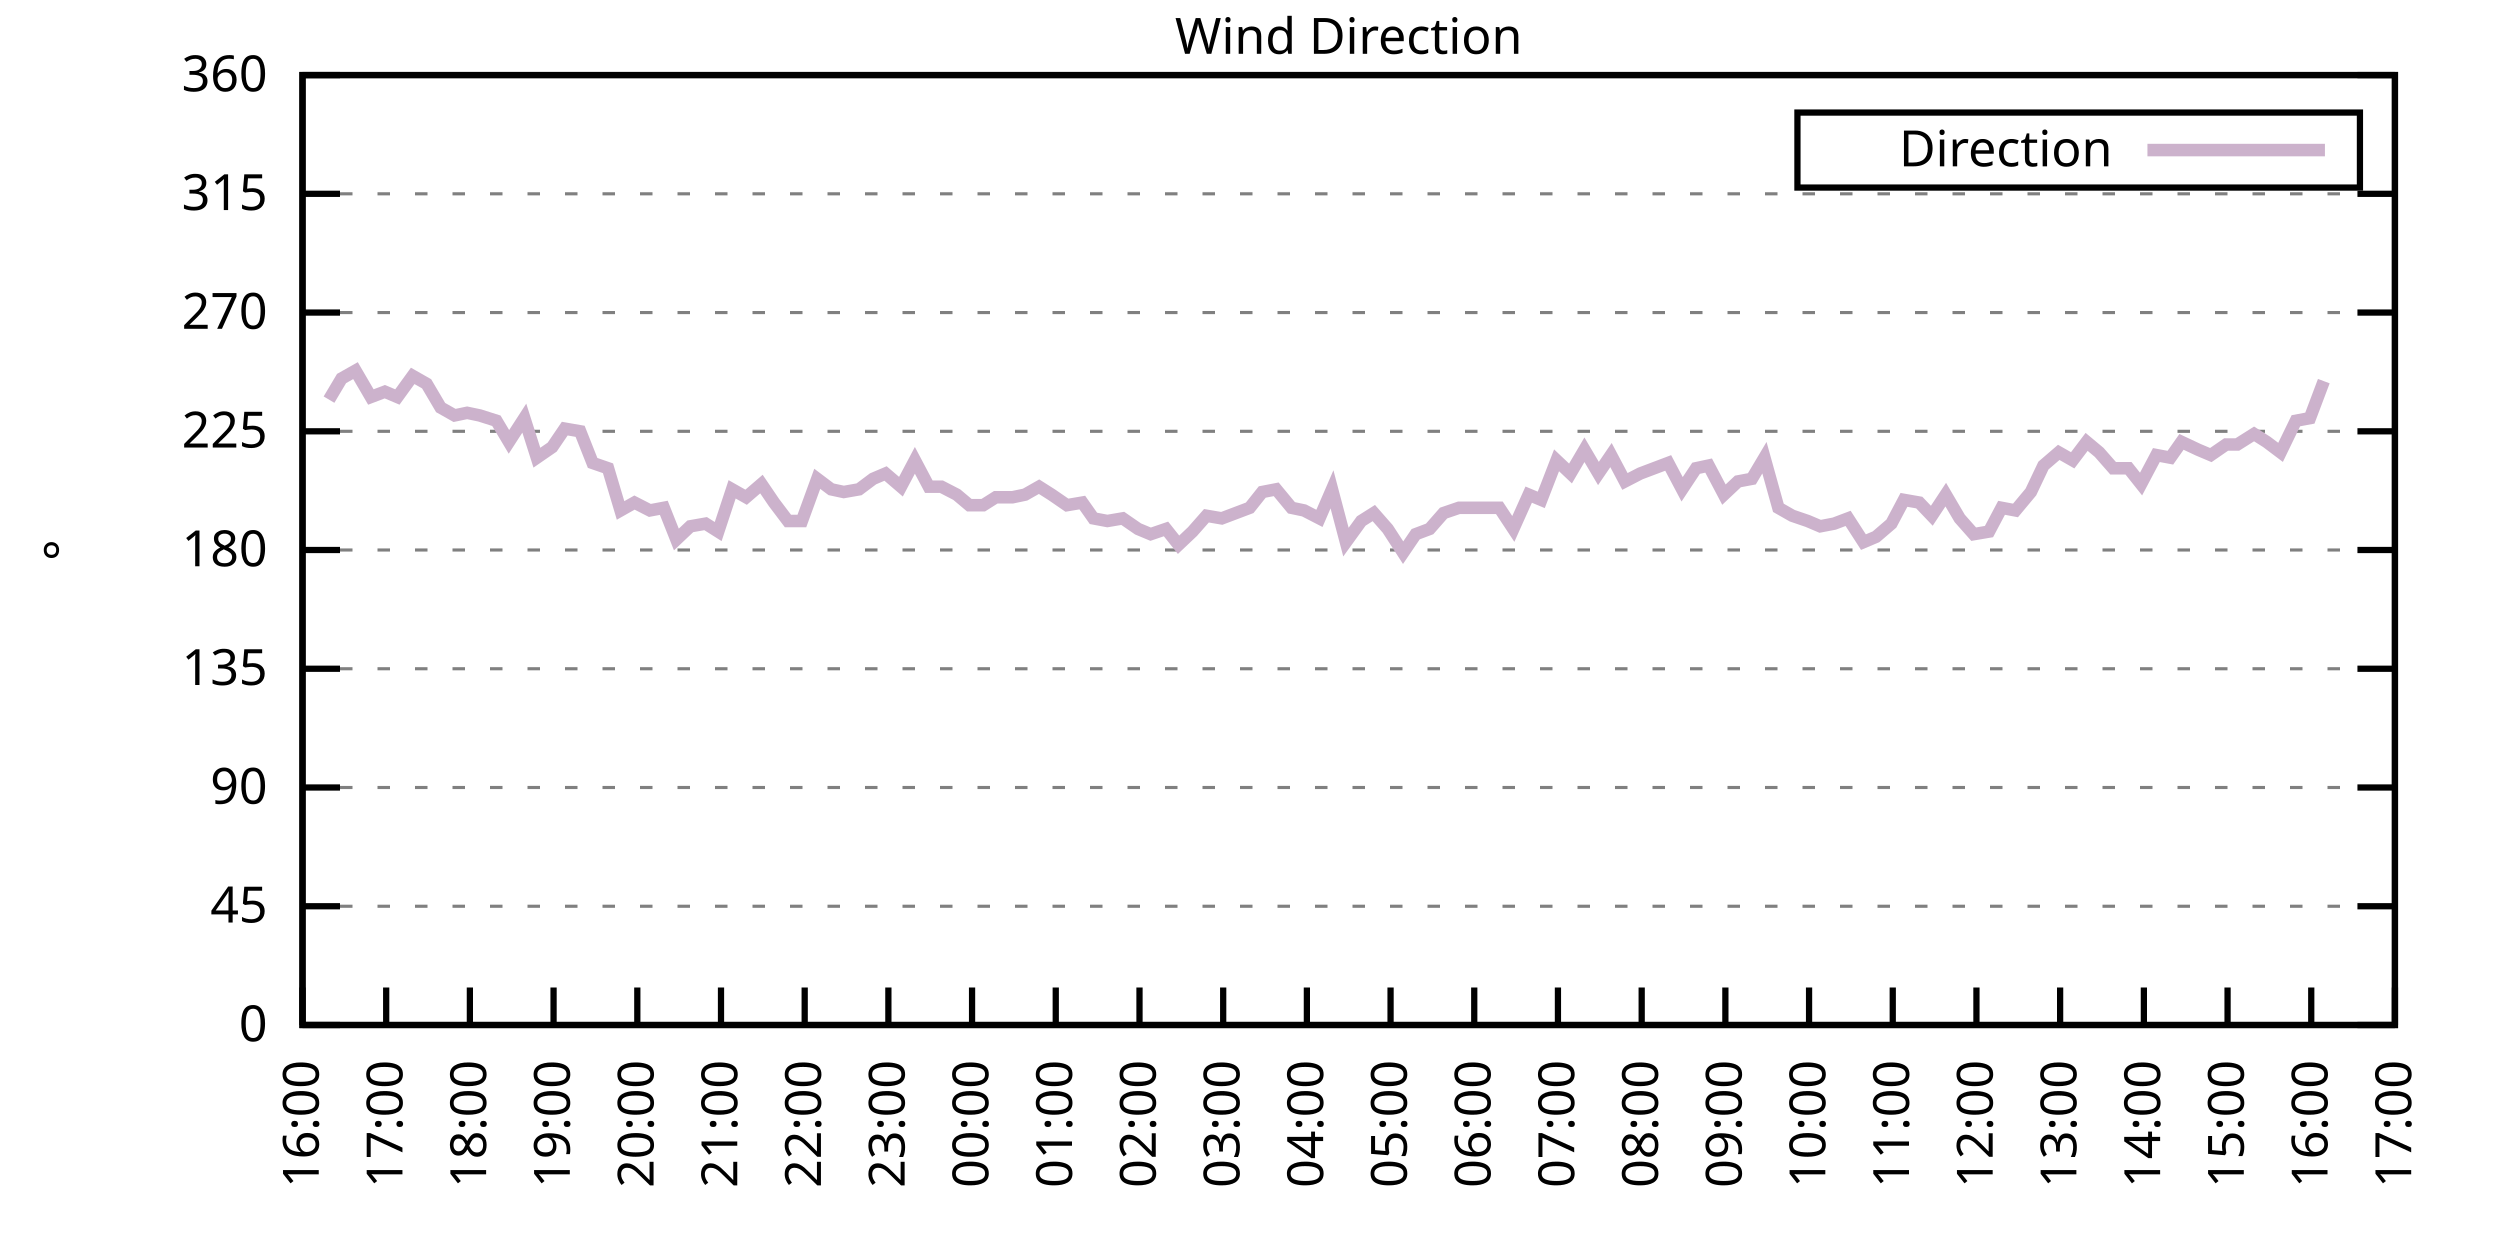
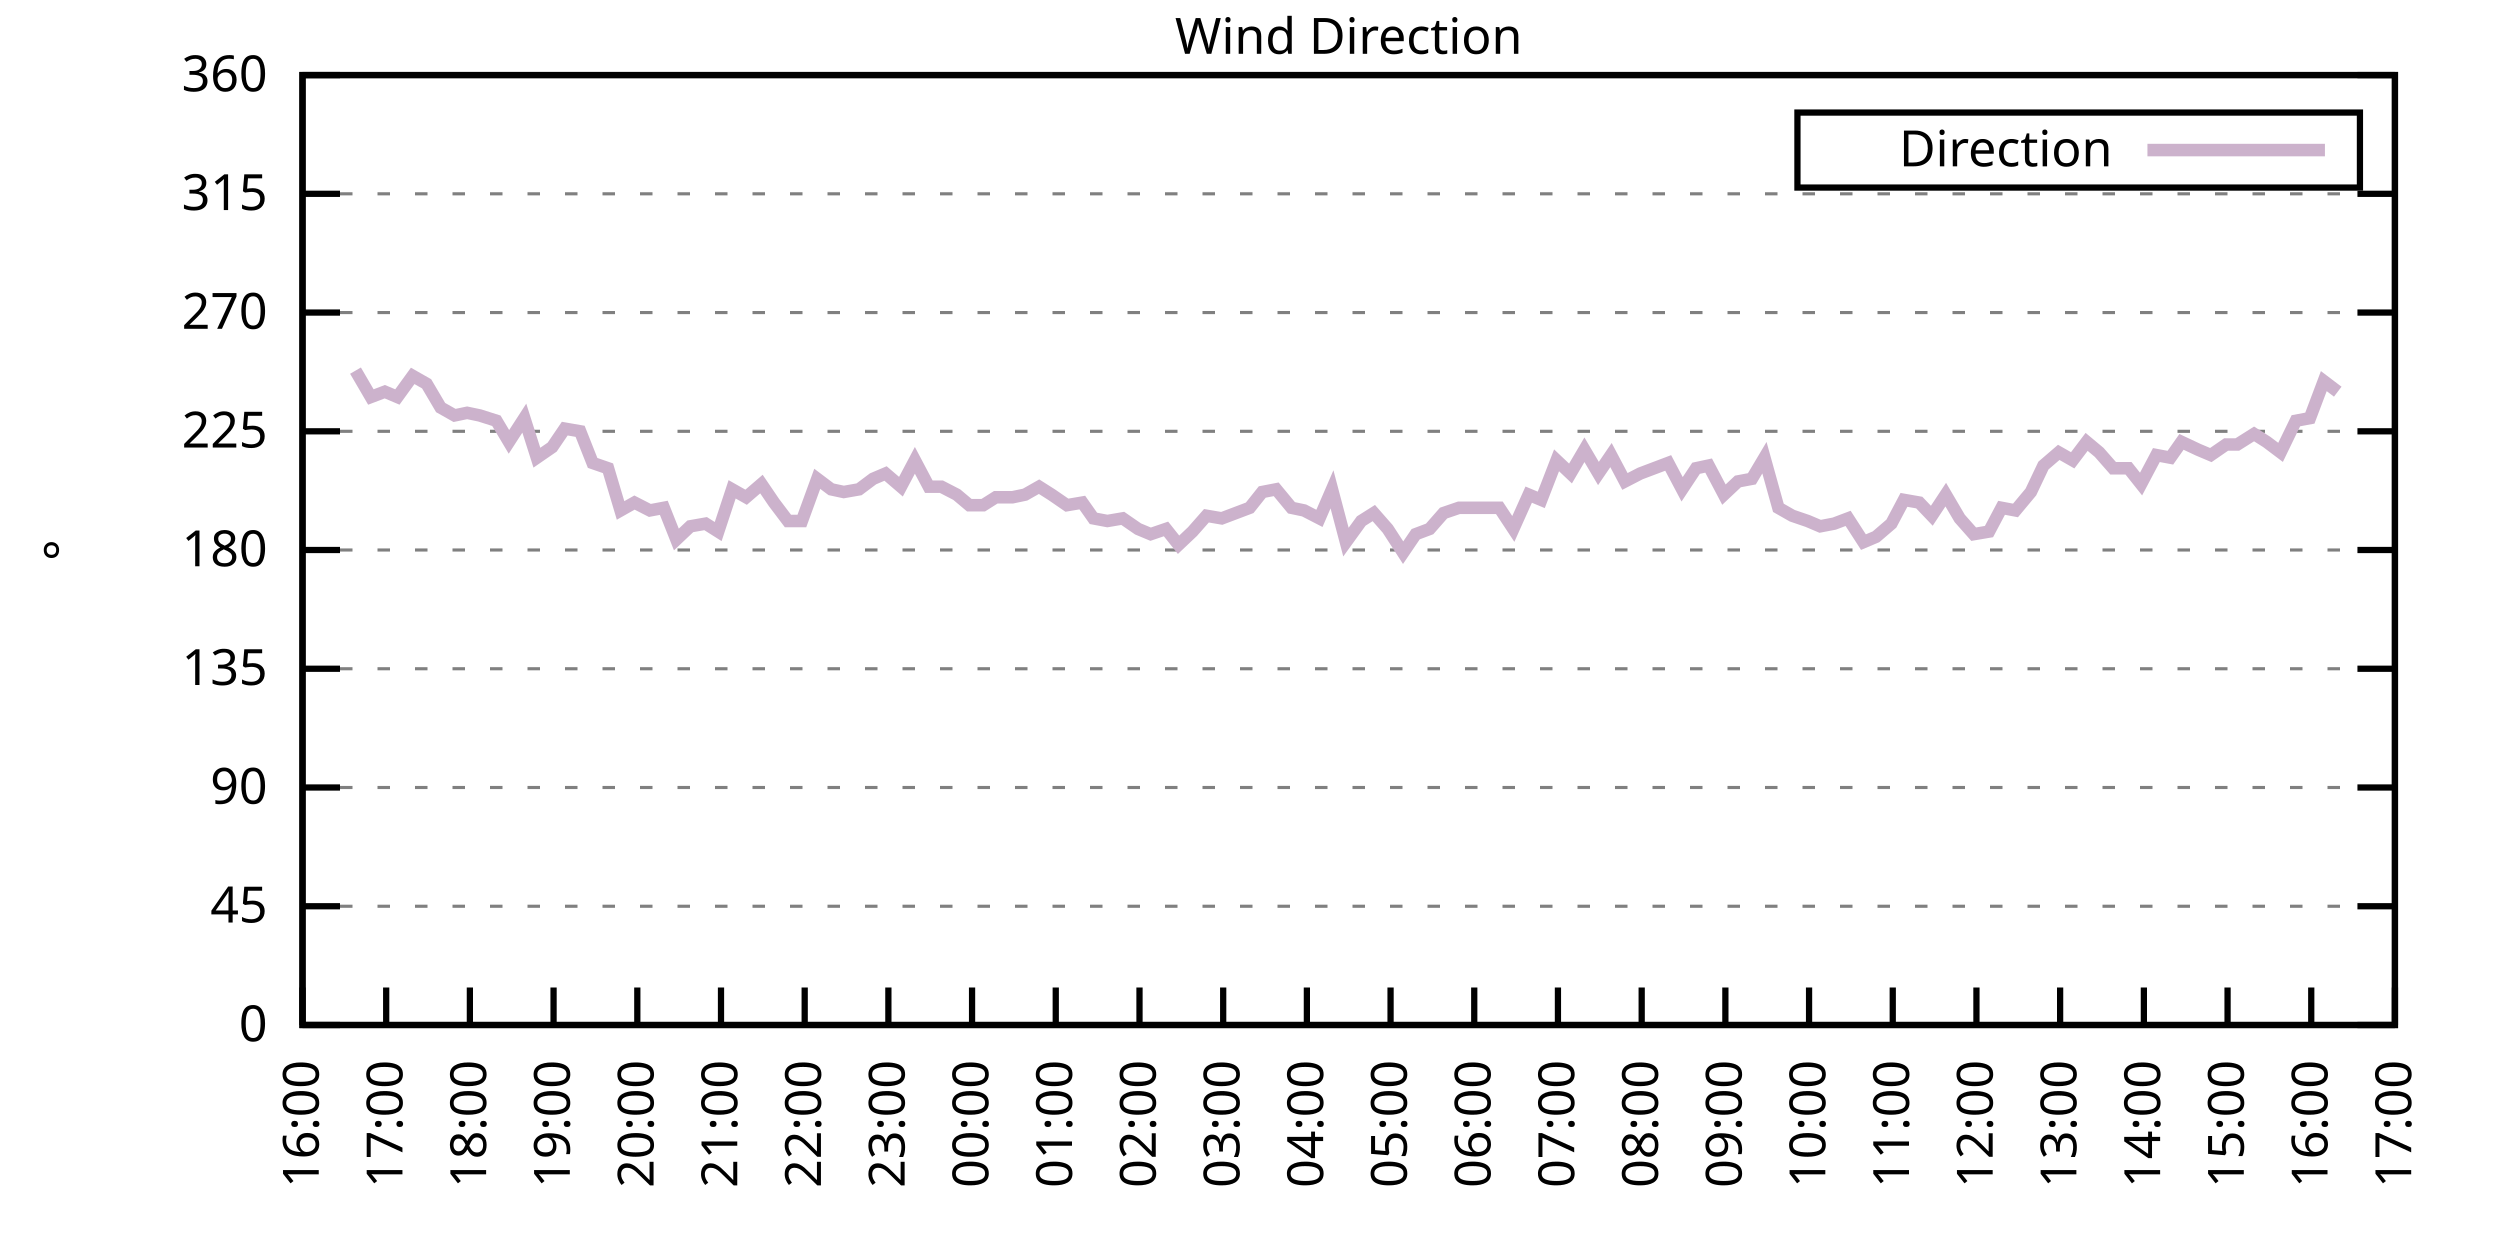
<svg xmlns="http://www.w3.org/2000/svg" xmlns:xlink="http://www.w3.org/1999/xlink" width="400" height="200" viewBox="0 0 400 200">
  <g id="gnuplot_canvas">
    <rect x="0" y="0" width="400" height="200" fill="none" />
    <defs>
      <circle id="gpDot" r="0.5" stroke-width="0.5" stroke="currentColor" />
      <path id="gpPt0" stroke-width="0.333" stroke="currentColor" d="M-1,0 h2 M0,-1 v2" />
      <path id="gpPt1" stroke-width="0.333" stroke="currentColor" d="M-1,-1 L1,1 M1,-1 L-1,1" />
      <path id="gpPt2" stroke-width="0.333" stroke="currentColor" d="M-1,0 L1,0 M0,-1 L0,1 M-1,-1 L1,1 M-1,1 L1,-1" />
      <rect id="gpPt3" stroke-width="0.333" stroke="currentColor" x="-1" y="-1" width="2" height="2" />
      <rect id="gpPt4" stroke-width="0.333" stroke="currentColor" fill="currentColor" x="-1" y="-1" width="2" height="2" />
      <circle id="gpPt5" stroke-width="0.333" stroke="currentColor" cx="0" cy="0" r="1" />
      <use xlink:href="#gpPt5" id="gpPt6" fill="currentColor" stroke="none" />
      <path id="gpPt7" stroke-width="0.333" stroke="currentColor" d="M0,-1.33 L-1.33,0.67 L1.33,0.67 z" />
      <use xlink:href="#gpPt7" id="gpPt8" fill="currentColor" stroke="none" />
      <use xlink:href="#gpPt7" id="gpPt9" stroke="currentColor" transform="rotate(180)" />
      <use xlink:href="#gpPt9" id="gpPt10" fill="currentColor" stroke="none" />
      <use xlink:href="#gpPt3" id="gpPt11" stroke="currentColor" transform="rotate(45)" />
      <use xlink:href="#gpPt11" id="gpPt12" fill="currentColor" stroke="none" />
      <path id="gpPt13" stroke-width="0.333" stroke="currentColor" d="M0,1.330 L1.265,0.411 L0.782,-1.067 L-0.782,-1.076 L-1.265,0.411 z" />
      <use xlink:href="#gpPt13" id="gpPt14" fill="currentColor" stroke="none" />
      <filter id="textbox" filterUnits="objectBoundingBox" x="0" y="0" height="1" width="1">
        <feFlood flood-color="white" flood-opacity="1" result="bgnd" />
        <feComposite in="SourceGraphic" in2="bgnd" operator="atop" />
      </filter>
      <filter id="greybox" filterUnits="objectBoundingBox" x="0" y="0" height="1" width="1">
        <feFlood flood-color="lightgrey" flood-opacity="1" result="grey" />
        <feComposite in="SourceGraphic" in2="grey" operator="atop" />
      </filter>
    </defs>
    <g fill="none" color="white" stroke="currentColor" stroke-width="1.00" stroke-linecap="butt" stroke-linejoin="miter">
</g>
    <g fill="none" color="black" stroke="currentColor" stroke-width="1.00" stroke-linecap="butt" stroke-linejoin="miter">
      <g stroke="none" shape-rendering="crispEdges">
        <polygon fill="rgb(255, 255, 255)" points="48.40,164.00 383.18,164.00 383.18,12.02 48.40,12.02 " />
      </g>
    </g>
    <g fill="none" color="black" stroke="currentColor" stroke-width="1.00" stroke-linecap="butt" stroke-linejoin="miter">
</g>
    <g fill="none" color="black" stroke="black" stroke-width="0.50" stroke-linecap="butt" stroke-linejoin="miter">
</g>
    <g fill="none" color="gray" stroke="currentColor" stroke-width="0.50" stroke-linecap="butt" stroke-linejoin="miter">
      <path stroke="gray" stroke-dasharray="2,4" class="gridline" d="M48.40,164.00 L383.19,164.00  " />
    </g>
    <g fill="none" color="gray" stroke="gray" stroke-width="1.00" stroke-linecap="butt" stroke-linejoin="miter">
</g>
    <g fill="none" color="black" stroke="currentColor" stroke-width="1.00" stroke-linecap="butt" stroke-linejoin="miter">
      <path stroke="black" d="M48.40,164.00 L54.40,164.00 M383.19,164.00 L377.19,164.00  " />
      <g transform="translate(42.80,166.60)" stroke="none" fill="black" font-family="Sans" font-size="8.00" text-anchor="end">
        <text>
          <tspan font-family="Sans"> 0</tspan>
        </text>
      </g>
    </g>
    <g fill="none" color="black" stroke="currentColor" stroke-width="1.00" stroke-linecap="butt" stroke-linejoin="miter">
</g>
    <g fill="none" color="black" stroke="black" stroke-width="0.50" stroke-linecap="butt" stroke-linejoin="miter">
</g>
    <g fill="none" color="gray" stroke="currentColor" stroke-width="0.50" stroke-linecap="butt" stroke-linejoin="miter">
      <path stroke="gray" stroke-dasharray="2,4" class="gridline" d="M48.40,145.00 L383.19,145.00  " />
    </g>
    <g fill="none" color="gray" stroke="gray" stroke-width="1.00" stroke-linecap="butt" stroke-linejoin="miter">
</g>
    <g fill="none" color="black" stroke="currentColor" stroke-width="1.00" stroke-linecap="butt" stroke-linejoin="miter">
      <path stroke="black" d="M48.40,145.00 L54.40,145.00 M383.19,145.00 L377.19,145.00  " />
      <g transform="translate(42.80,147.60)" stroke="none" fill="black" font-family="Sans" font-size="8.00" text-anchor="end">
        <text>
          <tspan font-family="Sans"> 45</tspan>
        </text>
      </g>
    </g>
    <g fill="none" color="black" stroke="currentColor" stroke-width="1.00" stroke-linecap="butt" stroke-linejoin="miter">
</g>
    <g fill="none" color="black" stroke="black" stroke-width="0.50" stroke-linecap="butt" stroke-linejoin="miter">
</g>
    <g fill="none" color="gray" stroke="currentColor" stroke-width="0.50" stroke-linecap="butt" stroke-linejoin="miter">
      <path stroke="gray" stroke-dasharray="2,4" class="gridline" d="M48.40,126.00 L383.19,126.00  " />
    </g>
    <g fill="none" color="gray" stroke="gray" stroke-width="1.00" stroke-linecap="butt" stroke-linejoin="miter">
</g>
    <g fill="none" color="black" stroke="currentColor" stroke-width="1.00" stroke-linecap="butt" stroke-linejoin="miter">
      <path stroke="black" d="M48.40,126.00 L54.40,126.00 M383.19,126.00 L377.19,126.00  " />
      <g transform="translate(42.80,128.60)" stroke="none" fill="black" font-family="Sans" font-size="8.00" text-anchor="end">
        <text>
          <tspan font-family="Sans"> 90</tspan>
        </text>
      </g>
    </g>
    <g fill="none" color="black" stroke="currentColor" stroke-width="1.00" stroke-linecap="butt" stroke-linejoin="miter">
</g>
    <g fill="none" color="black" stroke="black" stroke-width="0.50" stroke-linecap="butt" stroke-linejoin="miter">
</g>
    <g fill="none" color="gray" stroke="currentColor" stroke-width="0.50" stroke-linecap="butt" stroke-linejoin="miter">
      <path stroke="gray" stroke-dasharray="2,4" class="gridline" d="M48.40,107.00 L383.19,107.00  " />
    </g>
    <g fill="none" color="gray" stroke="gray" stroke-width="1.00" stroke-linecap="butt" stroke-linejoin="miter">
</g>
    <g fill="none" color="black" stroke="currentColor" stroke-width="1.00" stroke-linecap="butt" stroke-linejoin="miter">
      <path stroke="black" d="M48.40,107.00 L54.40,107.00 M383.19,107.00 L377.19,107.00  " />
      <g transform="translate(42.80,109.60)" stroke="none" fill="black" font-family="Sans" font-size="8.00" text-anchor="end">
        <text>
          <tspan font-family="Sans"> 135</tspan>
        </text>
      </g>
    </g>
    <g fill="none" color="black" stroke="currentColor" stroke-width="1.00" stroke-linecap="butt" stroke-linejoin="miter">
</g>
    <g fill="none" color="black" stroke="black" stroke-width="0.50" stroke-linecap="butt" stroke-linejoin="miter">
</g>
    <g fill="none" color="gray" stroke="currentColor" stroke-width="0.50" stroke-linecap="butt" stroke-linejoin="miter">
      <path stroke="gray" stroke-dasharray="2,4" class="gridline" d="M48.40,88.00 L383.19,88.00  " />
    </g>
    <g fill="none" color="gray" stroke="gray" stroke-width="1.00" stroke-linecap="butt" stroke-linejoin="miter">
</g>
    <g fill="none" color="black" stroke="currentColor" stroke-width="1.00" stroke-linecap="butt" stroke-linejoin="miter">
      <path stroke="black" d="M48.40,88.00 L54.40,88.00 M383.19,88.00 L377.19,88.00  " />
      <g transform="translate(42.80,90.60)" stroke="none" fill="black" font-family="Sans" font-size="8.00" text-anchor="end">
        <text>
          <tspan font-family="Sans"> 180</tspan>
        </text>
      </g>
    </g>
    <g fill="none" color="black" stroke="currentColor" stroke-width="1.00" stroke-linecap="butt" stroke-linejoin="miter">
</g>
    <g fill="none" color="black" stroke="black" stroke-width="0.50" stroke-linecap="butt" stroke-linejoin="miter">
</g>
    <g fill="none" color="gray" stroke="currentColor" stroke-width="0.50" stroke-linecap="butt" stroke-linejoin="miter">
      <path stroke="gray" stroke-dasharray="2,4" class="gridline" d="M48.40,69.01 L383.19,69.01  " />
    </g>
    <g fill="none" color="gray" stroke="gray" stroke-width="1.00" stroke-linecap="butt" stroke-linejoin="miter">
</g>
    <g fill="none" color="black" stroke="currentColor" stroke-width="1.00" stroke-linecap="butt" stroke-linejoin="miter">
      <path stroke="black" d="M48.40,69.01 L54.40,69.01 M383.19,69.01 L377.19,69.01  " />
      <g transform="translate(42.80,71.61)" stroke="none" fill="black" font-family="Sans" font-size="8.00" text-anchor="end">
        <text>
          <tspan font-family="Sans"> 225</tspan>
        </text>
      </g>
    </g>
    <g fill="none" color="black" stroke="currentColor" stroke-width="1.00" stroke-linecap="butt" stroke-linejoin="miter">
</g>
    <g fill="none" color="black" stroke="black" stroke-width="0.50" stroke-linecap="butt" stroke-linejoin="miter">
</g>
    <g fill="none" color="gray" stroke="currentColor" stroke-width="0.50" stroke-linecap="butt" stroke-linejoin="miter">
      <path stroke="gray" stroke-dasharray="2,4" class="gridline" d="M48.40,50.01 L383.19,50.01  " />
    </g>
    <g fill="none" color="gray" stroke="gray" stroke-width="1.00" stroke-linecap="butt" stroke-linejoin="miter">
</g>
    <g fill="none" color="black" stroke="currentColor" stroke-width="1.00" stroke-linecap="butt" stroke-linejoin="miter">
      <path stroke="black" d="M48.40,50.01 L54.40,50.01 M383.19,50.01 L377.19,50.01  " />
      <g transform="translate(42.80,52.61)" stroke="none" fill="black" font-family="Sans" font-size="8.00" text-anchor="end">
        <text>
          <tspan font-family="Sans"> 270</tspan>
        </text>
      </g>
    </g>
    <g fill="none" color="black" stroke="currentColor" stroke-width="1.00" stroke-linecap="butt" stroke-linejoin="miter">
</g>
    <g fill="none" color="black" stroke="black" stroke-width="0.50" stroke-linecap="butt" stroke-linejoin="miter">
</g>
    <g fill="none" color="gray" stroke="currentColor" stroke-width="0.50" stroke-linecap="butt" stroke-linejoin="miter">
      <path stroke="gray" stroke-dasharray="2,4" class="gridline" d="M48.40,31.01 L383.19,31.01  " />
    </g>
    <g fill="none" color="gray" stroke="gray" stroke-width="1.00" stroke-linecap="butt" stroke-linejoin="miter">
</g>
    <g fill="none" color="black" stroke="currentColor" stroke-width="1.00" stroke-linecap="butt" stroke-linejoin="miter">
      <path stroke="black" d="M48.40,31.01 L54.40,31.01 M383.19,31.01 L377.19,31.01  " />
      <g transform="translate(42.80,33.61)" stroke="none" fill="black" font-family="Sans" font-size="8.00" text-anchor="end">
        <text>
          <tspan font-family="Sans"> 315</tspan>
        </text>
      </g>
    </g>
    <g fill="none" color="black" stroke="currentColor" stroke-width="1.00" stroke-linecap="butt" stroke-linejoin="miter">
</g>
    <g fill="none" color="black" stroke="black" stroke-width="0.50" stroke-linecap="butt" stroke-linejoin="miter">
</g>
    <g fill="none" color="gray" stroke="currentColor" stroke-width="0.50" stroke-linecap="butt" stroke-linejoin="miter">
      <path stroke="gray" stroke-dasharray="2,4" class="gridline" d="M48.40,12.01 L383.19,12.01  " />
    </g>
    <g fill="none" color="gray" stroke="gray" stroke-width="1.00" stroke-linecap="butt" stroke-linejoin="miter">
</g>
    <g fill="none" color="black" stroke="currentColor" stroke-width="1.00" stroke-linecap="butt" stroke-linejoin="miter">
      <path stroke="black" d="M48.40,12.01 L54.40,12.01 M383.19,12.01 L377.19,12.01  " />
      <g transform="translate(42.80,14.61)" stroke="none" fill="black" font-family="Sans" font-size="8.00" text-anchor="end">
        <text>
          <tspan font-family="Sans"> 360</tspan>
        </text>
      </g>
    </g>
    <g fill="none" color="black" stroke="currentColor" stroke-width="1.00" stroke-linecap="butt" stroke-linejoin="miter">
      <path stroke="black" d="M48.40,164.00 L48.40,158.00  " />
      <g transform="translate(51.00,169.60) rotate(270.00)" stroke="none" fill="black" font-family="Sans" font-size="8.00" text-anchor="end">
        <text>
          <tspan font-family="Sans">16:00</tspan>
        </text>
      </g>
    </g>
    <g fill="none" color="black" stroke="currentColor" stroke-width="1.00" stroke-linecap="butt" stroke-linejoin="miter">
      <path stroke="black" d="M61.79,164.00 L61.79,158.00  " />
      <g transform="translate(64.39,169.60) rotate(270.00)" stroke="none" fill="black" font-family="Sans" font-size="8.00" text-anchor="end">
        <text>
          <tspan font-family="Sans">17:00</tspan>
        </text>
      </g>
    </g>
    <g fill="none" color="black" stroke="currentColor" stroke-width="1.00" stroke-linecap="butt" stroke-linejoin="miter">
      <path stroke="black" d="M75.18,164.00 L75.18,158.00  " />
      <g transform="translate(77.78,169.60) rotate(270.00)" stroke="none" fill="black" font-family="Sans" font-size="8.00" text-anchor="end">
        <text>
          <tspan font-family="Sans">18:00</tspan>
        </text>
      </g>
    </g>
    <g fill="none" color="black" stroke="currentColor" stroke-width="1.00" stroke-linecap="butt" stroke-linejoin="miter">
      <path stroke="black" d="M88.57,164.00 L88.57,158.00  " />
      <g transform="translate(91.17,169.60) rotate(270.00)" stroke="none" fill="black" font-family="Sans" font-size="8.00" text-anchor="end">
        <text>
          <tspan font-family="Sans">19:00</tspan>
        </text>
      </g>
    </g>
    <g fill="none" color="black" stroke="currentColor" stroke-width="1.00" stroke-linecap="butt" stroke-linejoin="miter">
      <path stroke="black" d="M101.97,164.00 L101.97,158.00  " />
      <g transform="translate(104.57,169.60) rotate(270.00)" stroke="none" fill="black" font-family="Sans" font-size="8.00" text-anchor="end">
        <text>
          <tspan font-family="Sans">20:00</tspan>
        </text>
      </g>
    </g>
    <g fill="none" color="black" stroke="currentColor" stroke-width="1.00" stroke-linecap="butt" stroke-linejoin="miter">
      <path stroke="black" d="M115.36,164.00 L115.36,158.00  " />
      <g transform="translate(117.96,169.60) rotate(270.00)" stroke="none" fill="black" font-family="Sans" font-size="8.00" text-anchor="end">
        <text>
          <tspan font-family="Sans">21:00</tspan>
        </text>
      </g>
    </g>
    <g fill="none" color="black" stroke="currentColor" stroke-width="1.00" stroke-linecap="butt" stroke-linejoin="miter">
      <path stroke="black" d="M128.75,164.00 L128.75,158.00  " />
      <g transform="translate(131.35,169.60) rotate(270.00)" stroke="none" fill="black" font-family="Sans" font-size="8.00" text-anchor="end">
        <text>
          <tspan font-family="Sans">22:00</tspan>
        </text>
      </g>
    </g>
    <g fill="none" color="black" stroke="currentColor" stroke-width="1.00" stroke-linecap="butt" stroke-linejoin="miter">
      <path stroke="black" d="M142.14,164.00 L142.14,158.00  " />
      <g transform="translate(144.74,169.60) rotate(270.00)" stroke="none" fill="black" font-family="Sans" font-size="8.00" text-anchor="end">
        <text>
          <tspan font-family="Sans">23:00</tspan>
        </text>
      </g>
    </g>
    <g fill="none" color="black" stroke="currentColor" stroke-width="1.00" stroke-linecap="butt" stroke-linejoin="miter">
      <path stroke="black" d="M155.53,164.00 L155.53,158.00  " />
      <g transform="translate(158.13,169.60) rotate(270.00)" stroke="none" fill="black" font-family="Sans" font-size="8.00" text-anchor="end">
        <text>
          <tspan font-family="Sans">00:00</tspan>
        </text>
      </g>
    </g>
    <g fill="none" color="black" stroke="currentColor" stroke-width="1.00" stroke-linecap="butt" stroke-linejoin="miter">
      <path stroke="black" d="M168.92,164.00 L168.92,158.00  " />
      <g transform="translate(171.52,169.60) rotate(270.00)" stroke="none" fill="black" font-family="Sans" font-size="8.00" text-anchor="end">
        <text>
          <tspan font-family="Sans">01:00</tspan>
        </text>
      </g>
    </g>
    <g fill="none" color="black" stroke="currentColor" stroke-width="1.00" stroke-linecap="butt" stroke-linejoin="miter">
      <path stroke="black" d="M182.32,164.00 L182.32,158.00  " />
      <g transform="translate(184.92,169.60) rotate(270.00)" stroke="none" fill="black" font-family="Sans" font-size="8.00" text-anchor="end">
        <text>
          <tspan font-family="Sans">02:00</tspan>
        </text>
      </g>
    </g>
    <g fill="none" color="black" stroke="currentColor" stroke-width="1.00" stroke-linecap="butt" stroke-linejoin="miter">
      <path stroke="black" d="M195.71,164.00 L195.71,158.00  " />
      <g transform="translate(198.31,169.60) rotate(270.00)" stroke="none" fill="black" font-family="Sans" font-size="8.00" text-anchor="end">
        <text>
          <tspan font-family="Sans">03:00</tspan>
        </text>
      </g>
    </g>
    <g fill="none" color="black" stroke="currentColor" stroke-width="1.00" stroke-linecap="butt" stroke-linejoin="miter">
      <path stroke="black" d="M209.10,164.00 L209.10,158.00  " />
      <g transform="translate(211.70,169.60) rotate(270.00)" stroke="none" fill="black" font-family="Sans" font-size="8.00" text-anchor="end">
        <text>
          <tspan font-family="Sans">04:00</tspan>
        </text>
      </g>
    </g>
    <g fill="none" color="black" stroke="currentColor" stroke-width="1.00" stroke-linecap="butt" stroke-linejoin="miter">
      <path stroke="black" d="M222.49,164.00 L222.49,158.00  " />
      <g transform="translate(225.09,169.60) rotate(270.00)" stroke="none" fill="black" font-family="Sans" font-size="8.00" text-anchor="end">
        <text>
          <tspan font-family="Sans">05:00</tspan>
        </text>
      </g>
    </g>
    <g fill="none" color="black" stroke="currentColor" stroke-width="1.00" stroke-linecap="butt" stroke-linejoin="miter">
      <path stroke="black" d="M235.88,164.00 L235.88,158.00  " />
      <g transform="translate(238.48,169.60) rotate(270.00)" stroke="none" fill="black" font-family="Sans" font-size="8.00" text-anchor="end">
        <text>
          <tspan font-family="Sans">06:00</tspan>
        </text>
      </g>
    </g>
    <g fill="none" color="black" stroke="currentColor" stroke-width="1.00" stroke-linecap="butt" stroke-linejoin="miter">
      <path stroke="black" d="M249.27,164.00 L249.27,158.00  " />
      <g transform="translate(251.87,169.60) rotate(270.00)" stroke="none" fill="black" font-family="Sans" font-size="8.00" text-anchor="end">
        <text>
          <tspan font-family="Sans">07:00</tspan>
        </text>
      </g>
    </g>
    <g fill="none" color="black" stroke="currentColor" stroke-width="1.00" stroke-linecap="butt" stroke-linejoin="miter">
      <path stroke="black" d="M262.67,164.00 L262.67,158.00  " />
      <g transform="translate(265.27,169.60) rotate(270.00)" stroke="none" fill="black" font-family="Sans" font-size="8.00" text-anchor="end">
        <text>
          <tspan font-family="Sans">08:00</tspan>
        </text>
      </g>
    </g>
    <g fill="none" color="black" stroke="currentColor" stroke-width="1.00" stroke-linecap="butt" stroke-linejoin="miter">
      <path stroke="black" d="M276.06,164.00 L276.06,158.00  " />
      <g transform="translate(278.66,169.60) rotate(270.00)" stroke="none" fill="black" font-family="Sans" font-size="8.00" text-anchor="end">
        <text>
          <tspan font-family="Sans">09:00</tspan>
        </text>
      </g>
    </g>
    <g fill="none" color="black" stroke="currentColor" stroke-width="1.00" stroke-linecap="butt" stroke-linejoin="miter">
      <path stroke="black" d="M289.45,164.00 L289.45,158.00  " />
      <g transform="translate(292.05,169.60) rotate(270.00)" stroke="none" fill="black" font-family="Sans" font-size="8.00" text-anchor="end">
        <text>
          <tspan font-family="Sans">10:00</tspan>
        </text>
      </g>
    </g>
    <g fill="none" color="black" stroke="currentColor" stroke-width="1.00" stroke-linecap="butt" stroke-linejoin="miter">
      <path stroke="black" d="M302.84,164.00 L302.84,158.00  " />
      <g transform="translate(305.44,169.60) rotate(270.00)" stroke="none" fill="black" font-family="Sans" font-size="8.00" text-anchor="end">
        <text>
          <tspan font-family="Sans">11:00</tspan>
        </text>
      </g>
    </g>
    <g fill="none" color="black" stroke="currentColor" stroke-width="1.00" stroke-linecap="butt" stroke-linejoin="miter">
      <path stroke="black" d="M316.23,164.00 L316.23,158.00  " />
      <g transform="translate(318.83,169.60) rotate(270.00)" stroke="none" fill="black" font-family="Sans" font-size="8.00" text-anchor="end">
        <text>
          <tspan font-family="Sans">12:00</tspan>
        </text>
      </g>
    </g>
    <g fill="none" color="black" stroke="currentColor" stroke-width="1.00" stroke-linecap="butt" stroke-linejoin="miter">
      <path stroke="black" d="M329.62,164.00 L329.62,158.00  " />
      <g transform="translate(332.22,169.60) rotate(270.00)" stroke="none" fill="black" font-family="Sans" font-size="8.00" text-anchor="end">
        <text>
          <tspan font-family="Sans">13:00</tspan>
        </text>
      </g>
    </g>
    <g fill="none" color="black" stroke="currentColor" stroke-width="1.00" stroke-linecap="butt" stroke-linejoin="miter">
      <path stroke="black" d="M343.02,164.00 L343.02,158.00  " />
      <g transform="translate(345.62,169.60) rotate(270.00)" stroke="none" fill="black" font-family="Sans" font-size="8.00" text-anchor="end">
        <text>
          <tspan font-family="Sans">14:00</tspan>
        </text>
      </g>
    </g>
    <g fill="none" color="black" stroke="currentColor" stroke-width="1.00" stroke-linecap="butt" stroke-linejoin="miter">
      <path stroke="black" d="M356.41,164.00 L356.41,158.00  " />
      <g transform="translate(359.01,169.60) rotate(270.00)" stroke="none" fill="black" font-family="Sans" font-size="8.00" text-anchor="end">
        <text>
          <tspan font-family="Sans">15:00</tspan>
        </text>
      </g>
    </g>
    <g fill="none" color="black" stroke="currentColor" stroke-width="1.00" stroke-linecap="butt" stroke-linejoin="miter">
      <path stroke="black" d="M369.80,164.00 L369.80,158.00  " />
      <g transform="translate(372.40,169.60) rotate(270.00)" stroke="none" fill="black" font-family="Sans" font-size="8.00" text-anchor="end">
        <text>
          <tspan font-family="Sans">16:00</tspan>
        </text>
      </g>
    </g>
    <g fill="none" color="black" stroke="currentColor" stroke-width="1.00" stroke-linecap="butt" stroke-linejoin="miter">
      <path stroke="black" d="M383.19,164.00 L383.19,158.00  " />
      <g transform="translate(385.79,169.60) rotate(270.00)" stroke="none" fill="black" font-family="Sans" font-size="8.00" text-anchor="end">
        <text>
          <tspan font-family="Sans">17:00</tspan>
        </text>
      </g>
    </g>
    <g fill="none" color="black" stroke="currentColor" stroke-width="1.00" stroke-linecap="butt" stroke-linejoin="miter">
</g>
    <g fill="none" color="black" stroke="currentColor" stroke-width="1.00" stroke-linecap="butt" stroke-linejoin="miter">
      <path stroke="black" d="M48.40,12.01 L48.40,164.00 L383.19,164.00 L383.19,12.01 L48.40,12.01 Z  " />
    </g>
    <g fill="none" color="black" stroke="currentColor" stroke-width="1.00" stroke-linecap="butt" stroke-linejoin="miter">
</g>
    <g fill="none" color="black" stroke="currentColor" stroke-width="1.00" stroke-linecap="butt" stroke-linejoin="miter">
      <path stroke="black" d="M287.59,30.01 L287.59,18.01 L377.59,18.01 L377.59,30.01 L287.59,30.01 Z  " />
    </g>
    <g id="Wind_direction_plot_1">
      <g fill="none" color="white" stroke="black" stroke-width="2.00" stroke-linecap="butt" stroke-linejoin="miter">
</g>
      <g fill="none" color="black" stroke="currentColor" stroke-width="2.00" stroke-linecap="butt" stroke-linejoin="miter">
        <g transform="translate(337.99,26.61)" stroke="none" fill="black" font-family="Sans" font-size="8.00" text-anchor="end">
          <text>
            <tspan font-family="Sans">Direction</tspan>
          </text>
        </g>
      </g>
      <g fill="none" color="black" stroke="currentColor" stroke-width="2.00" stroke-linecap="butt" stroke-linejoin="miter">
-         <path stroke="rgb(204, 178, 204)" d="M343.59,24.01 L371.99,24.01 M52.64,63.94 L54.65,60.56 L56.88,59.30 L59.34,63.52 L61.57,62.67 L63.58,63.52   L66.03,60.14 L68.26,61.41 L70.50,65.21 L72.73,66.47 L74.74,66.05 L76.75,66.47 L79.42,67.32 L81.43,70.70   L83.89,66.90 L85.90,73.23 L88.35,71.54 L90.36,68.58 L92.82,69.01 L94.82,74.07 L97.28,74.92 L99.29,81.67   L101.52,80.41 L103.98,81.67 L106.21,81.25 L108.22,86.32 L110.45,84.21 L112.90,83.78 L114.91,85.05 L117.14,78.29   L119.38,79.56 L121.83,77.45 L123.84,80.41 L126.07,83.36 L128.30,83.36 L130.76,76.61 L132.99,78.29 L135.00,78.72   L137.45,78.29 L139.69,76.61 L141.69,75.76 L144.15,77.87 L146.38,73.65 L148.61,77.87 L150.62,77.87 L153.08,79.14   L155.09,80.83 L157.32,80.83 L159.33,79.56 L162.01,79.56 L164.01,79.14 L166.25,77.87 L168.25,79.14 L170.71,80.83   L173.17,80.41 L174.95,82.94 L177.18,83.36 L179.64,82.94 L182.09,84.63 L184.10,85.47 L186.56,84.63 L188.57,87.16   L190.80,85.05 L193.03,82.52 L195.48,82.94 L199.95,81.25 L201.96,78.72 L204.19,78.29 L206.64,81.25 L208.65,81.67   L211.11,82.94 L213.12,78.29 L215.35,86.74 L217.80,83.36 L219.81,82.09 L222.04,84.63 L224.50,88.43 L226.51,85.47   L228.74,84.63 L230.97,82.09 L233.43,81.25 L235.66,81.25 L239.90,81.25 L242.13,84.63 L244.59,79.14 L246.60,79.98   L249.05,73.65 L251.28,75.76 L253.51,71.96 L255.75,75.76 L257.76,72.81 L259.99,77.03 L262.44,75.76 L266.91,74.07   L269.14,78.29 L271.37,74.92 L273.38,74.49 L275.83,79.14 L278.07,77.03 L280.30,76.61 L282.31,73.23 L284.54,81.25   L286.77,82.52 L289.23,83.36 L291.23,84.21 L293.47,83.78 L295.70,82.94 L298.15,86.74 L300.16,85.89 L302.62,83.78   L304.63,79.98 L307.08,80.41 L309.09,82.52 L311.32,79.14 L313.55,82.94 L315.79,85.47 L318.24,85.05 L320.25,81.25   L322.48,81.67 L324.94,78.72 L326.95,74.49 L329.40,72.38 L331.63,73.65 L333.86,70.70 L335.87,72.38 L338.10,74.92   L340.56,74.92 L342.57,77.45 L345.02,72.81 L347.26,73.23 L349.04,70.70 L351.72,71.96 L353.73,72.81 L356.18,71.12   L357.97,71.12 L360.65,69.43 L362.66,70.70 L364.89,72.38 L367.34,67.32 L369.58,66.90 L371.81,60.98  " />
+         <path stroke="rgb(204, 178, 204)" d="M343.59,24.01 L371.99,24.01 M56.88,59.30 L59.34,63.52 L61.57,62.67 L63.58,63.52 L66.03,60.14 L68.26,61.41   L70.50,65.21 L72.73,66.47 L74.74,66.05 L76.75,66.47 L79.42,67.32 L81.43,70.70 L83.89,66.90 L85.90,73.23   L88.35,71.54 L90.36,68.58 L92.82,69.01 L94.82,74.07 L97.28,74.92 L99.29,81.67 L101.52,80.41 L103.98,81.67   L106.21,81.25 L108.22,86.32 L110.45,84.21 L112.90,83.78 L114.91,85.05 L117.14,78.29 L119.38,79.56 L121.83,77.45   L123.84,80.41 L126.07,83.36 L128.30,83.36 L130.76,76.61 L132.99,78.29 L135.00,78.72 L137.45,78.29 L139.69,76.61   L141.69,75.76 L144.15,77.87 L146.38,73.65 L148.61,77.87 L150.62,77.87 L153.08,79.14 L155.09,80.83 L157.32,80.83   L159.33,79.56 L162.01,79.56 L164.01,79.14 L166.25,77.87 L168.25,79.14 L170.71,80.83 L173.17,80.41 L174.95,82.94   L177.18,83.36 L179.64,82.94 L182.09,84.63 L184.10,85.47 L186.56,84.63 L188.57,87.16 L190.80,85.05 L193.03,82.52   L195.48,82.94 L199.95,81.25 L201.96,78.72 L204.19,78.29 L206.64,81.25 L208.65,81.67 L211.11,82.94 L213.12,78.29   L215.35,86.74 L217.80,83.36 L219.81,82.09 L222.04,84.63 L224.50,88.43 L226.51,85.47 L228.74,84.63 L230.97,82.09   L233.43,81.25 L235.66,81.25 L239.90,81.25 L242.13,84.63 L244.59,79.14 L246.60,79.98 L249.05,73.65 L251.28,75.76   L253.51,71.96 L255.75,75.76 L257.76,72.81 L259.99,77.03 L262.44,75.76 L266.91,74.07 L269.14,78.29 L271.37,74.92   L273.38,74.49 L275.83,79.14 L278.07,77.03 L280.30,76.61 L282.31,73.23 L284.54,81.25 L286.77,82.52 L289.23,83.36   L291.23,84.21 L293.47,83.78 L295.70,82.94 L298.15,86.74 L300.16,85.89 L302.62,83.78 L304.63,79.98 L307.08,80.41   L309.09,82.52 L311.32,79.14 L313.55,82.94 L315.79,85.47 L318.24,85.05 L320.25,81.25 L322.48,81.67 L324.94,78.72   L326.95,74.49 L329.40,72.38 L331.63,73.65 L333.86,70.70 L335.87,72.38 L338.10,74.92 L340.56,74.92 L342.57,77.45   L345.02,72.81 L347.26,73.23 L349.04,70.70 L351.72,71.96 L353.73,72.81 L356.18,71.12 L357.97,71.12 L360.65,69.43   L362.66,70.70 L364.89,72.38 L367.34,67.32 L369.58,66.90 L371.81,60.98 L374.04,62.67  " />
      </g>
    </g>
    <g fill="none" color="black" stroke="currentColor" stroke-width="2.00" stroke-linecap="butt" stroke-linejoin="miter">
</g>
    <g fill="none" color="black" stroke="black" stroke-width="1.00" stroke-linecap="butt" stroke-linejoin="miter">
</g>
    <g fill="none" color="black" stroke="currentColor" stroke-width="1.00" stroke-linecap="butt" stroke-linejoin="miter">
      <path stroke="black" d="M48.40,12.01 L48.40,164.00 L383.19,164.00 L383.19,12.01 L48.40,12.01 Z  " />
      <g transform="translate(12.80,88.01) rotate(270.00)" stroke="none" fill="black" font-family="Sans" font-size="8.00" text-anchor="middle">
        <text>
          <tspan font-family="Sans">°</tspan>
        </text>
      </g>
    </g>
    <g fill="none" color="black" stroke="currentColor" stroke-width="1.00" stroke-linecap="butt" stroke-linejoin="miter">
</g>
    <g fill="none" color="black" stroke="currentColor" stroke-width="1.00" stroke-linecap="butt" stroke-linejoin="miter">
      <g transform="translate(215.79,8.61)" stroke="none" fill="black" font-family="Sans" font-size="8.00" text-anchor="middle">
        <text>
          <tspan font-family="Sans">Wind Direction</tspan>
        </text>
      </g>
    </g>
    <g fill="none" color="black" stroke="currentColor" stroke-width="1.00" stroke-linecap="butt" stroke-linejoin="miter">
</g>
  </g>
</svg>
